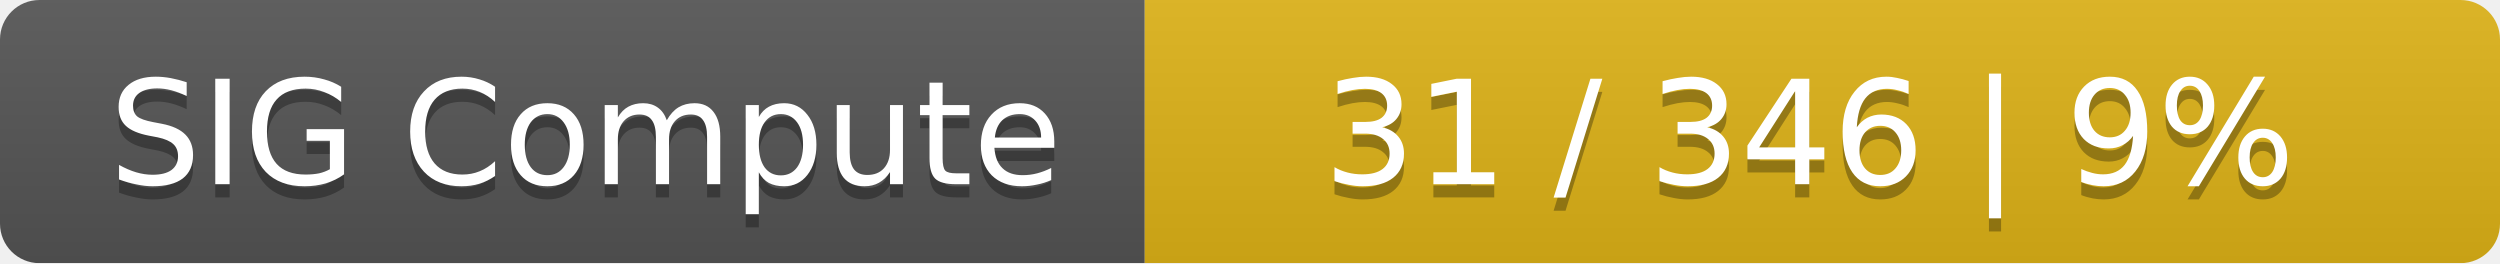
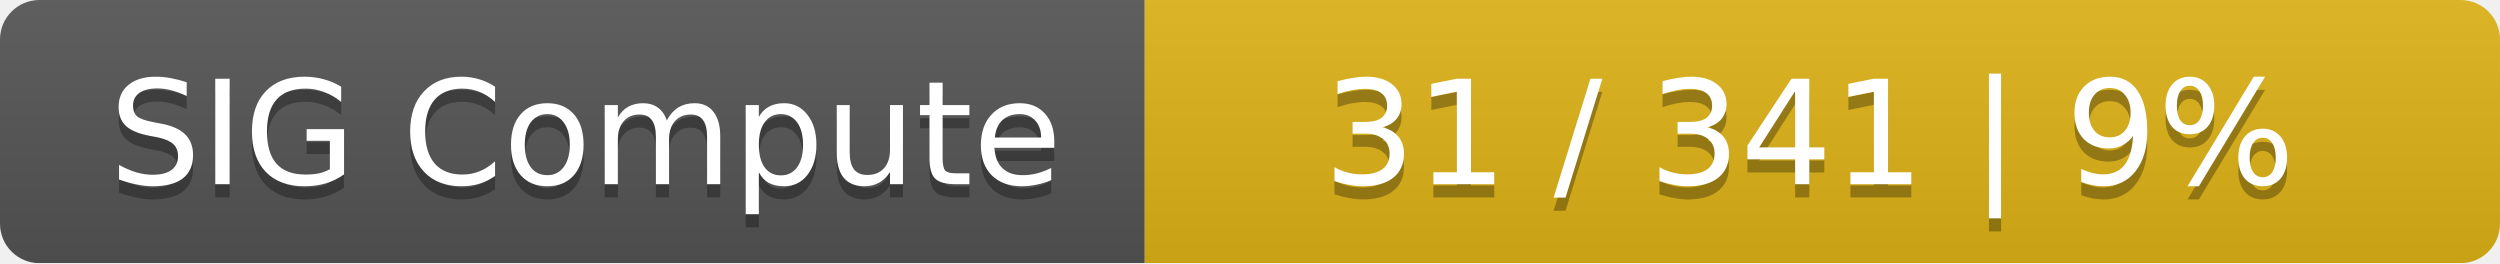
<svg xmlns="http://www.w3.org/2000/svg" width="190" height="20">
  <linearGradient id="smooth" x2="0" y2="100%">
    <stop offset="0" stop-color="#bbb" stop-opacity=".1" />
    <stop offset="1" stop-opacity=".1" />
  </linearGradient>
  <mask id="round">
    <rect width="190" height="20" rx="3" fill="#fff" />
  </mask>
  <g mask="url(#round)">
    <rect width="87" height="20" fill="#555" />
    <rect x="87" width="103" height="20" fill="#dfb317" />
    <rect width="190" height="20" fill="url(#smooth)" />
  </g>
  <g fill="#fff" text-anchor="middle" font-family="DejaVu Sans,Verdana,Geneva,sans-serif" font-size="11">
    <text x="44.5" y="15" fill="#010101" fill-opacity=".3">SIG Compute</text>
    <text x="44.5" y="14">SIG Compute</text>
-     <text x="137.5" y="15" fill="#010101" fill-opacity=".3">31 / 346    |    9%</text>
-     <text x="137.5" y="14">31 / 346    |    9%</text>
+     <text x="137.5" y="15" fill="#010101" fill-opacity=".3">31 / 341    |    9%</text>
+     <text x="137.5" y="14">31 / 341    |    9%</text>
  </g>
</svg>
